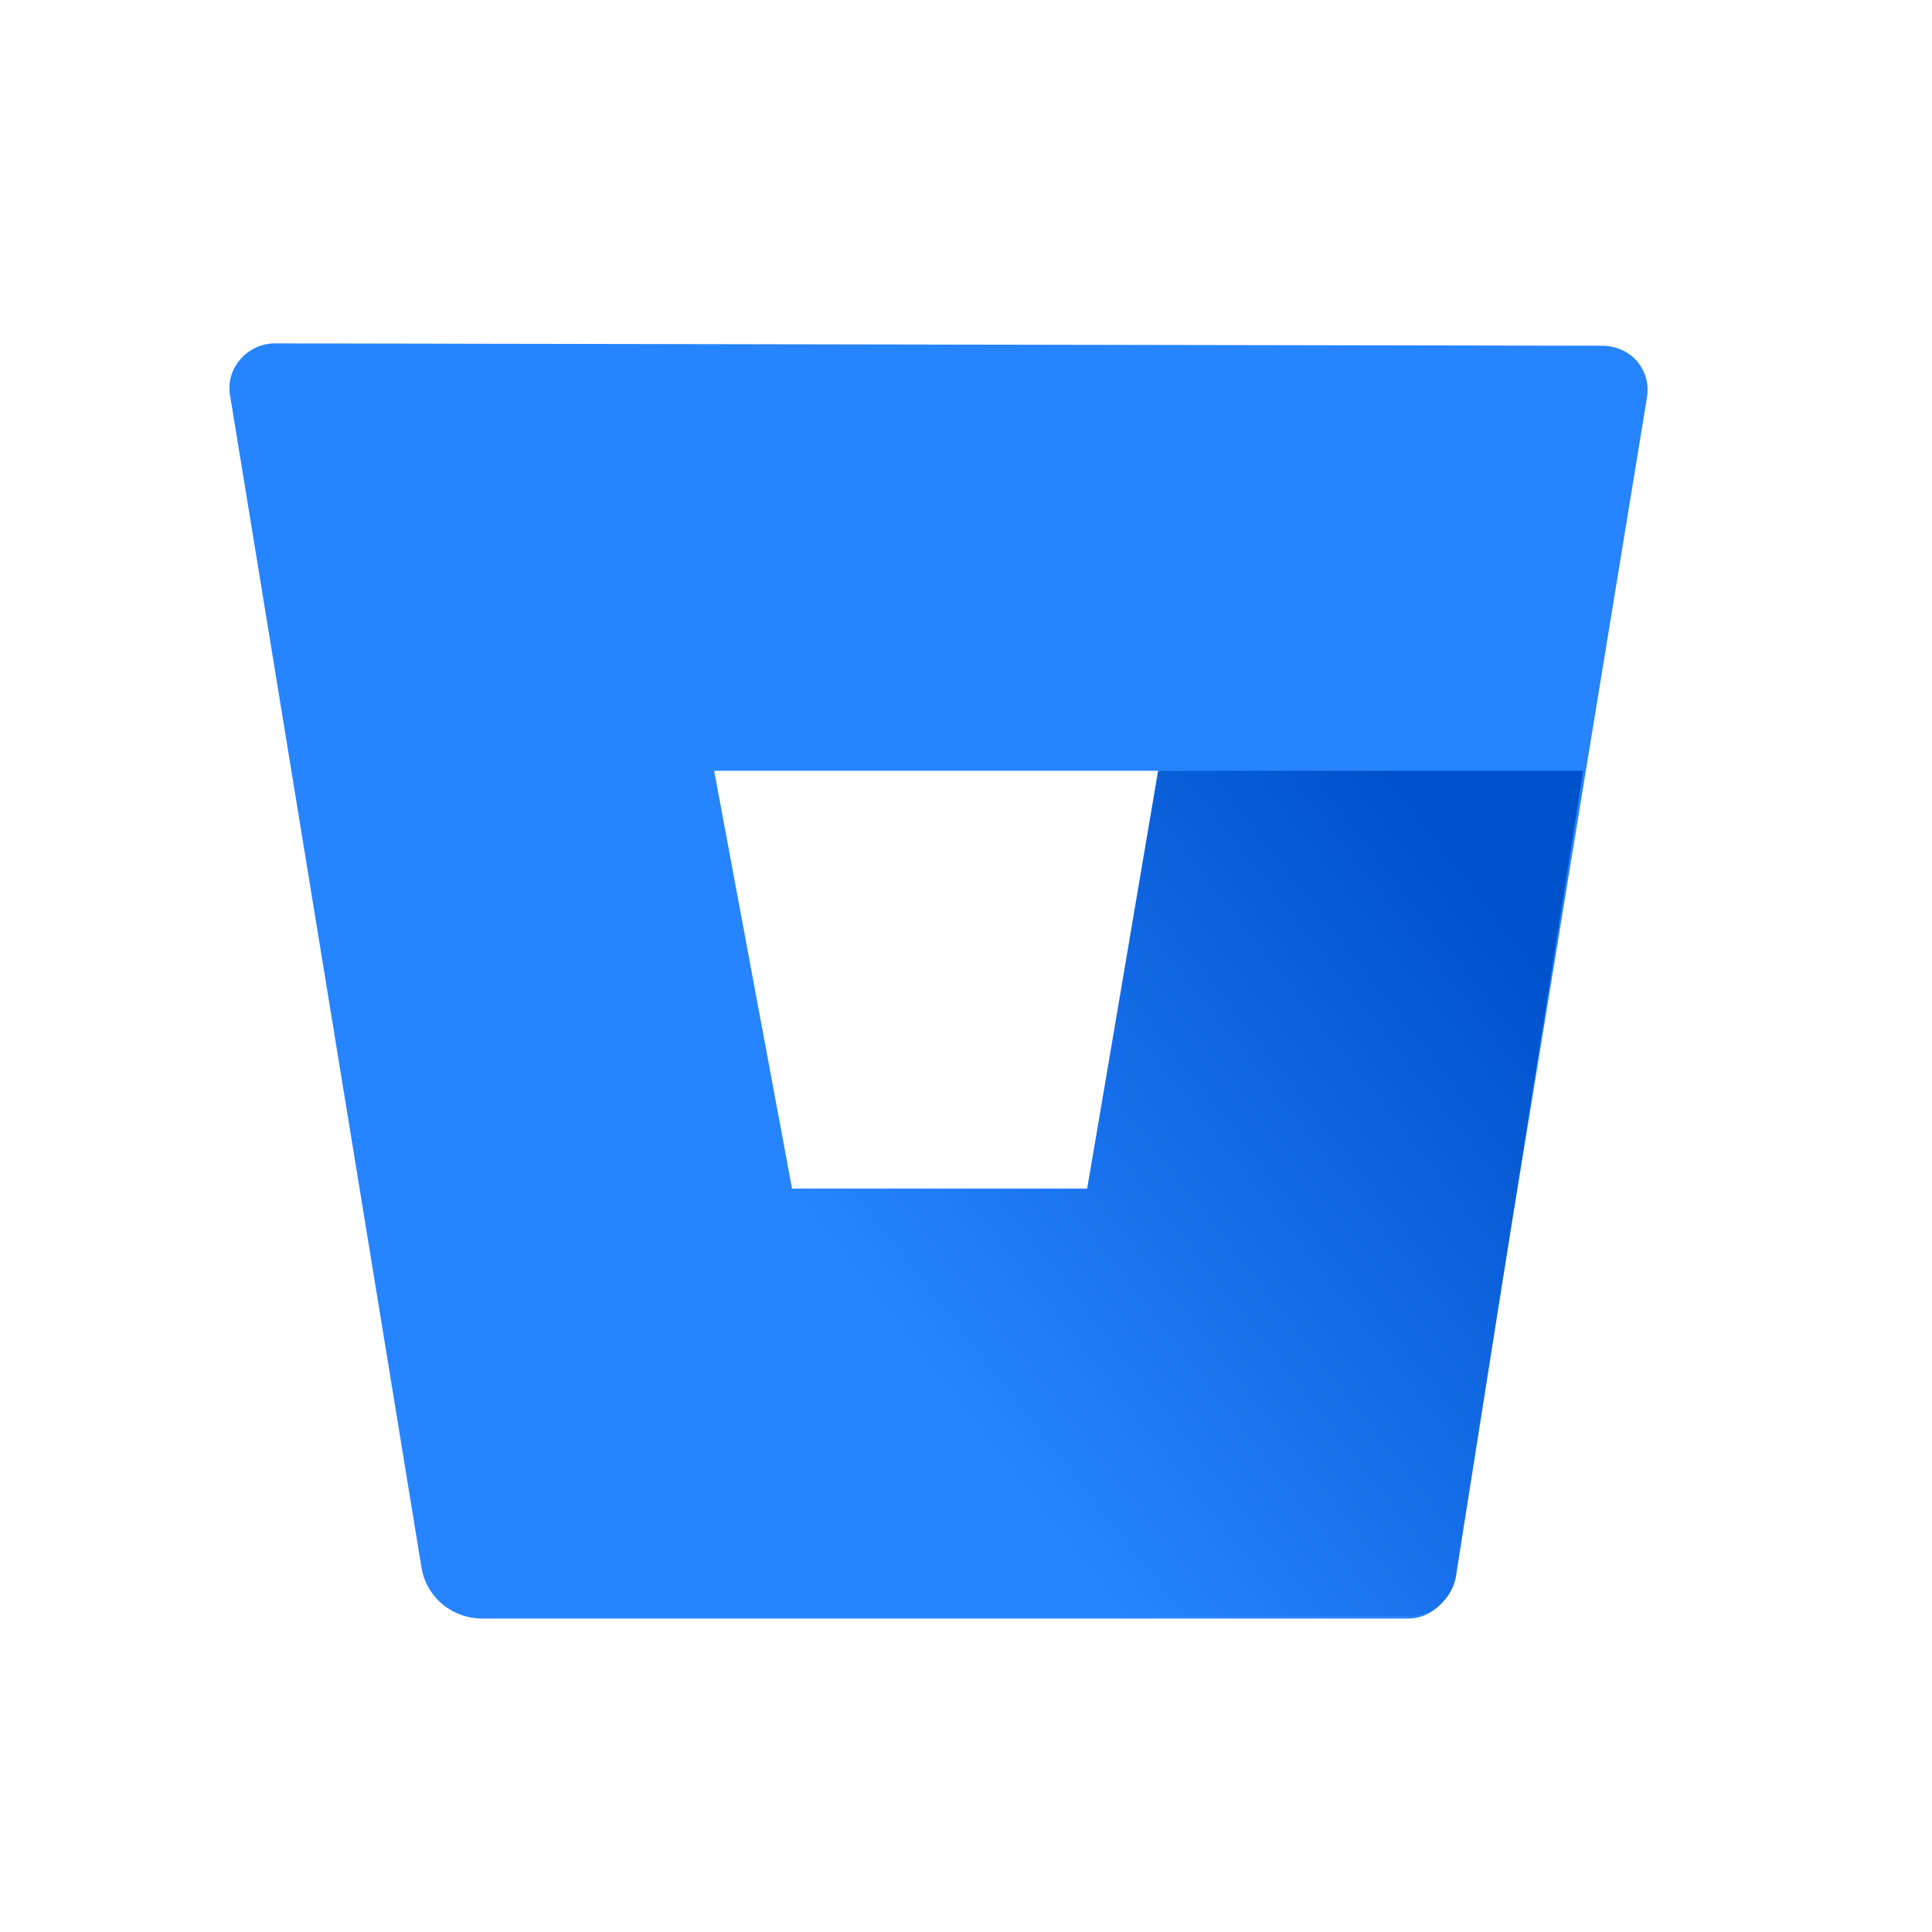
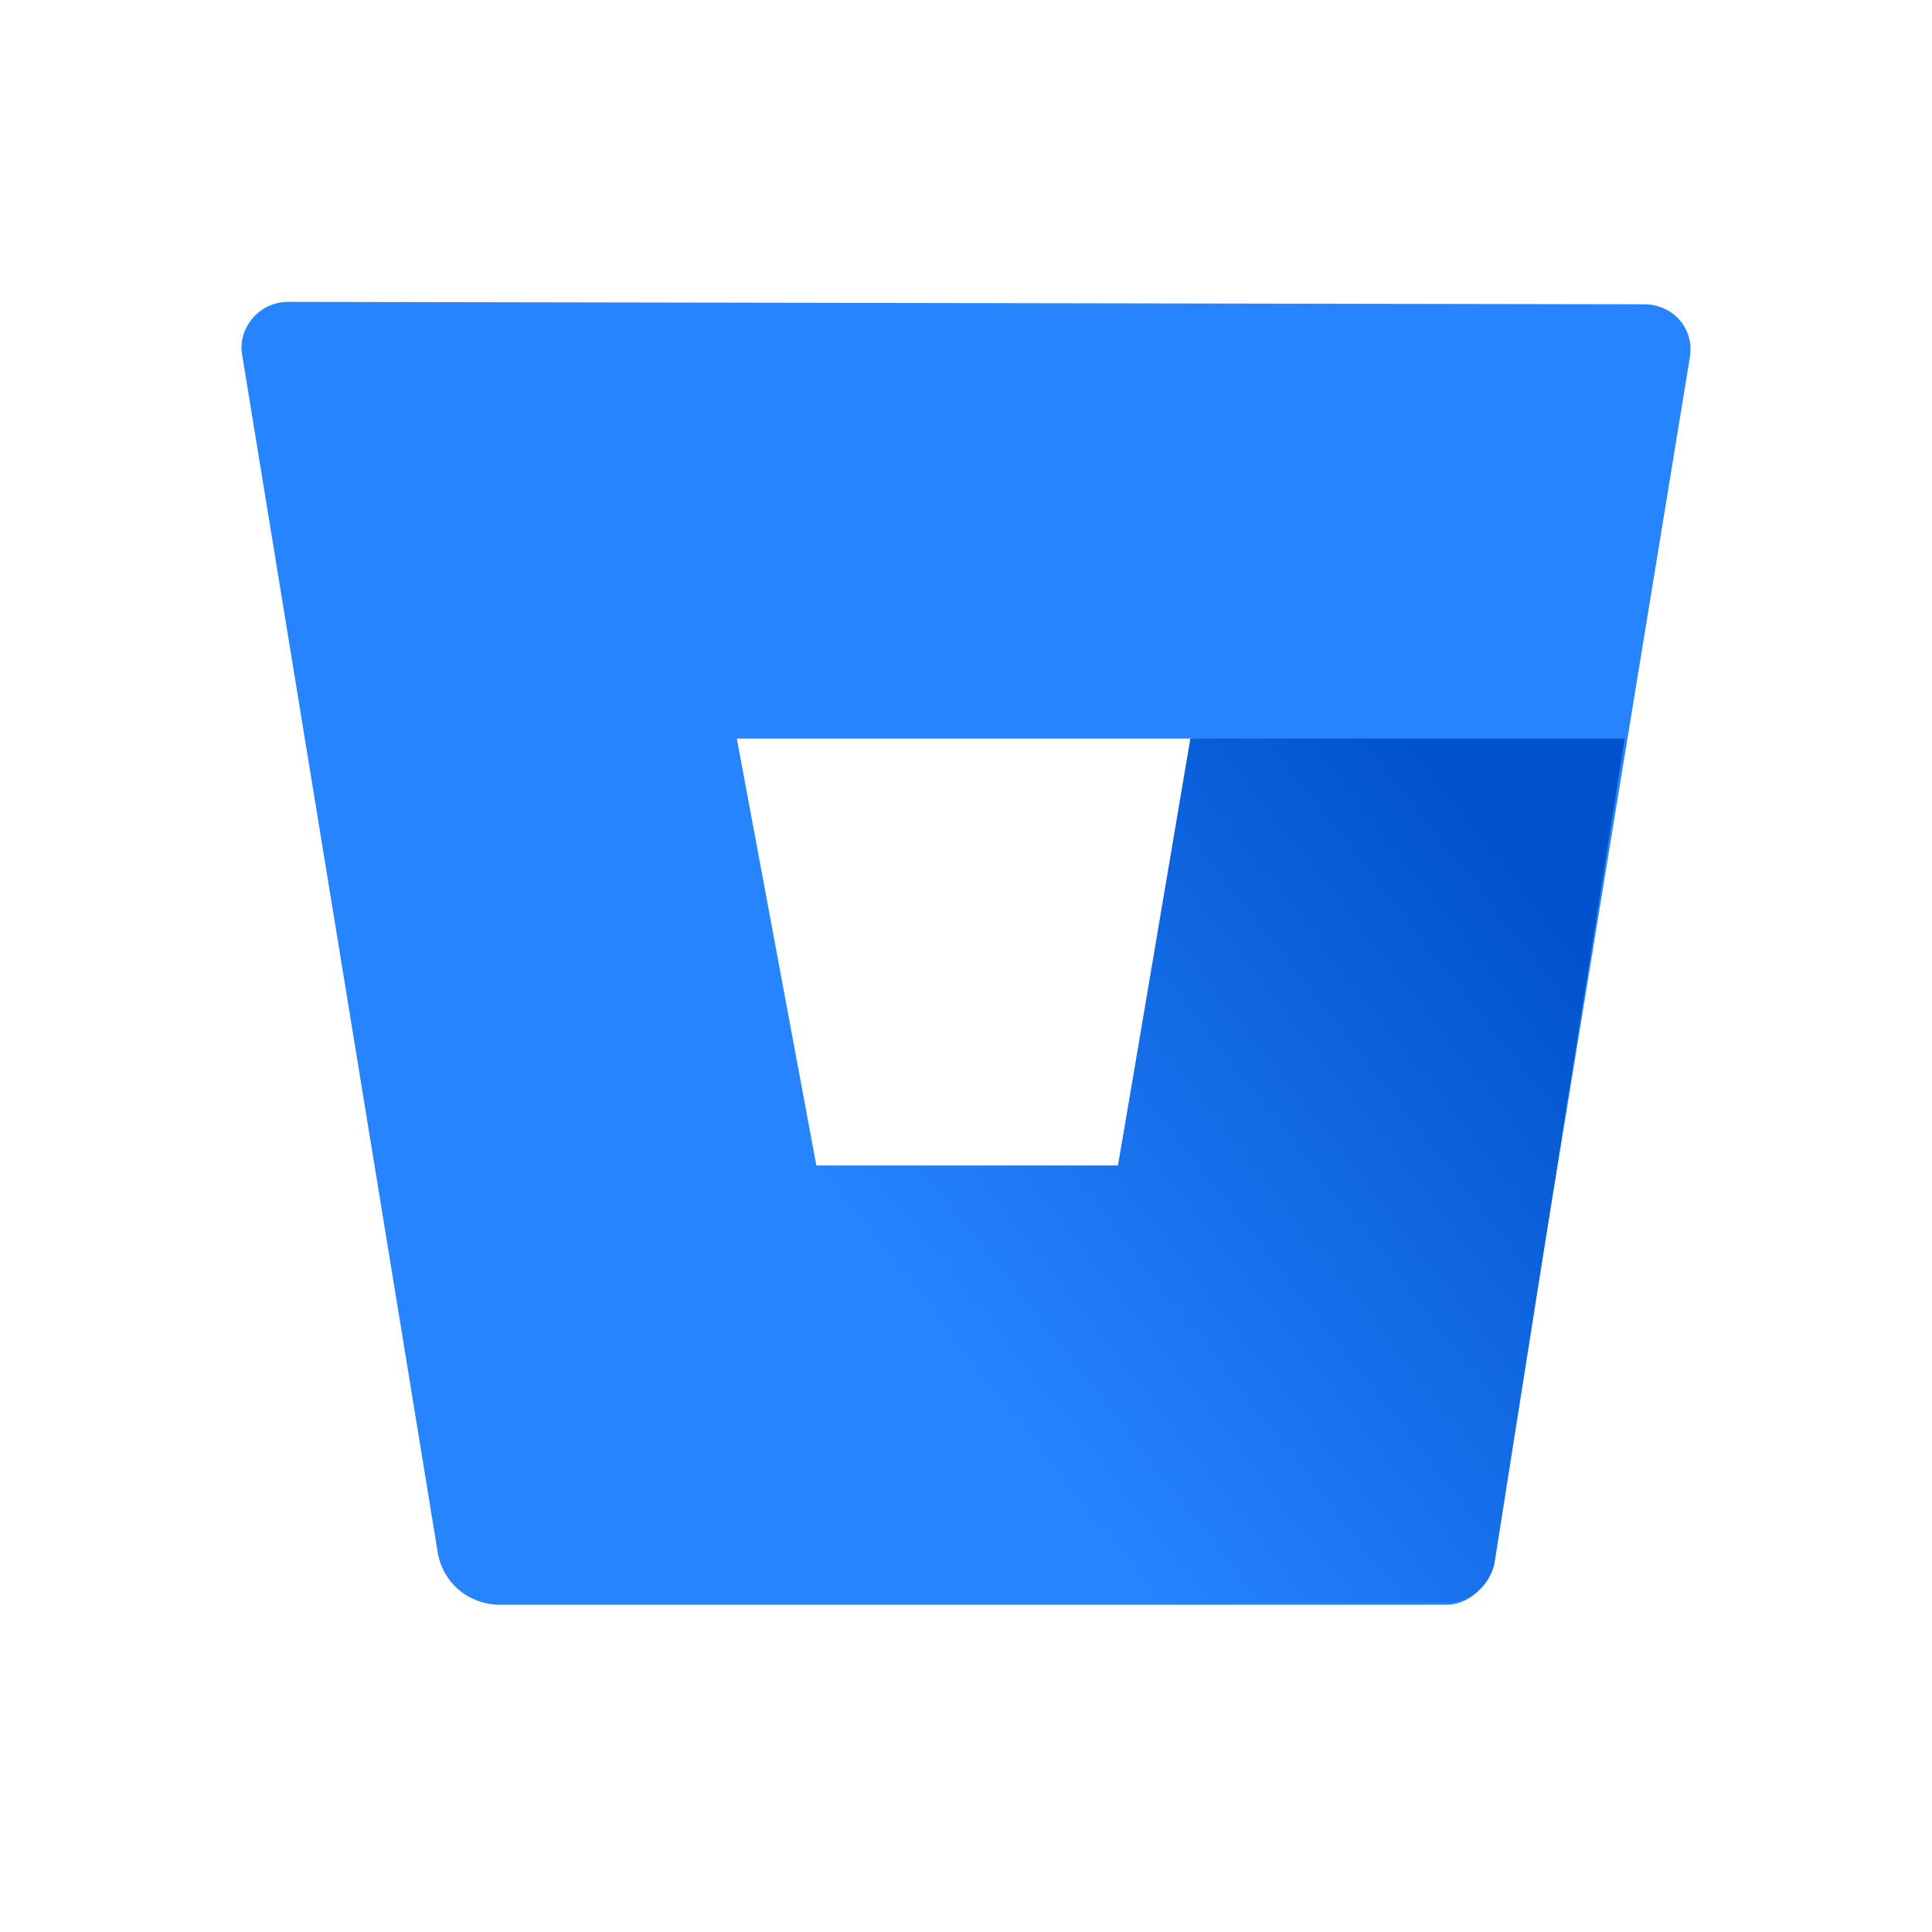
- <svg xmlns="http://www.w3.org/2000/svg" width="128px" height="128px" viewBox="0 0 128 128" version="1.1">
+ <svg xmlns="http://www.w3.org/2000/svg" width="32" height="32" viewBox="0 0 32 32" fill="none">
+   <path d="M4.77 5C4.291 5 3.931 5.44 4.011 5.879L7.248 25.701C7.328 26.22 7.768 26.58 8.287 26.58H23.953C24.312 26.58 24.632 26.3 24.712 25.941L27.989 5.919C28.069 5.44 27.709 5.04 27.23 5.04L4.77 5ZM18.518 19.307H13.522L12.204 12.233H19.756L18.518 19.307Z" fill="#2684FF" />
+   <path d="M26.91 12.233H19.716L18.518 19.307H13.522L7.648 26.3C7.648 26.3 7.927 26.54 8.327 26.54H23.992C24.352 26.54 24.672 26.26 24.752 25.901L26.91 12.233Z" fill="url(#paint0_linear)" />
  <defs>
-     <linearGradient id="linear0" gradientUnits="userSpaceOnUse" x1="28.593" y1="14.226" x2="16.672" y2="23.532" gradientTransform="matrix(3.914912,0,0,3.914912,-0.461816,3.175648)">
-       <stop offset="0.176" style="stop-color:rgb(0%,32.157%,80%);stop-opacity:1;" />
-       <stop offset="1" style="stop-color:rgb(14.902%,51.765%,100%);stop-opacity:1;" />
+     <linearGradient id="paint0_linear" x1="28.593" y1="14.226" x2="16.672" y2="23.532" gradientUnits="userSpaceOnUse">
+       <stop offset="0.176" stop-color="#0052CC" />
+       <stop offset="1" stop-color="#2684FF" />
    </linearGradient>
  </defs>
-   <g id="surface1">
-     <path style=" stroke:none;fill-rule:nonzero;fill:rgb(14.902%,51.765%,100%);fill-opacity:1;" d="M 18.215 22.75 C 16.34 22.75 14.926 24.469 15.242 26.191 L 27.914 103.793 C 28.227 105.824 29.949 107.234 31.98 107.234 L 93.312 107.234 C 94.719 107.234 95.973 106.137 96.281 104.73 L 109.113 26.348 C 109.426 24.469 108.016 22.906 106.137 22.906 Z M 72.031 78.758 L 52.477 78.758 L 47.316 51.066 L 76.883 51.066 Z M 72.031 78.758 " />
-     <path style=" stroke:none;fill-rule:nonzero;fill:url(#linear0);" d="M 104.891 51.066 L 76.727 51.066 L 72.031 78.758 L 52.477 78.758 L 29.477 106.137 C 29.477 106.137 30.574 107.078 32.137 107.078 L 93.469 107.078 C 94.875 107.078 96.125 105.98 96.438 104.574 Z M 104.891 51.066 " />
-   </g>
</svg>
